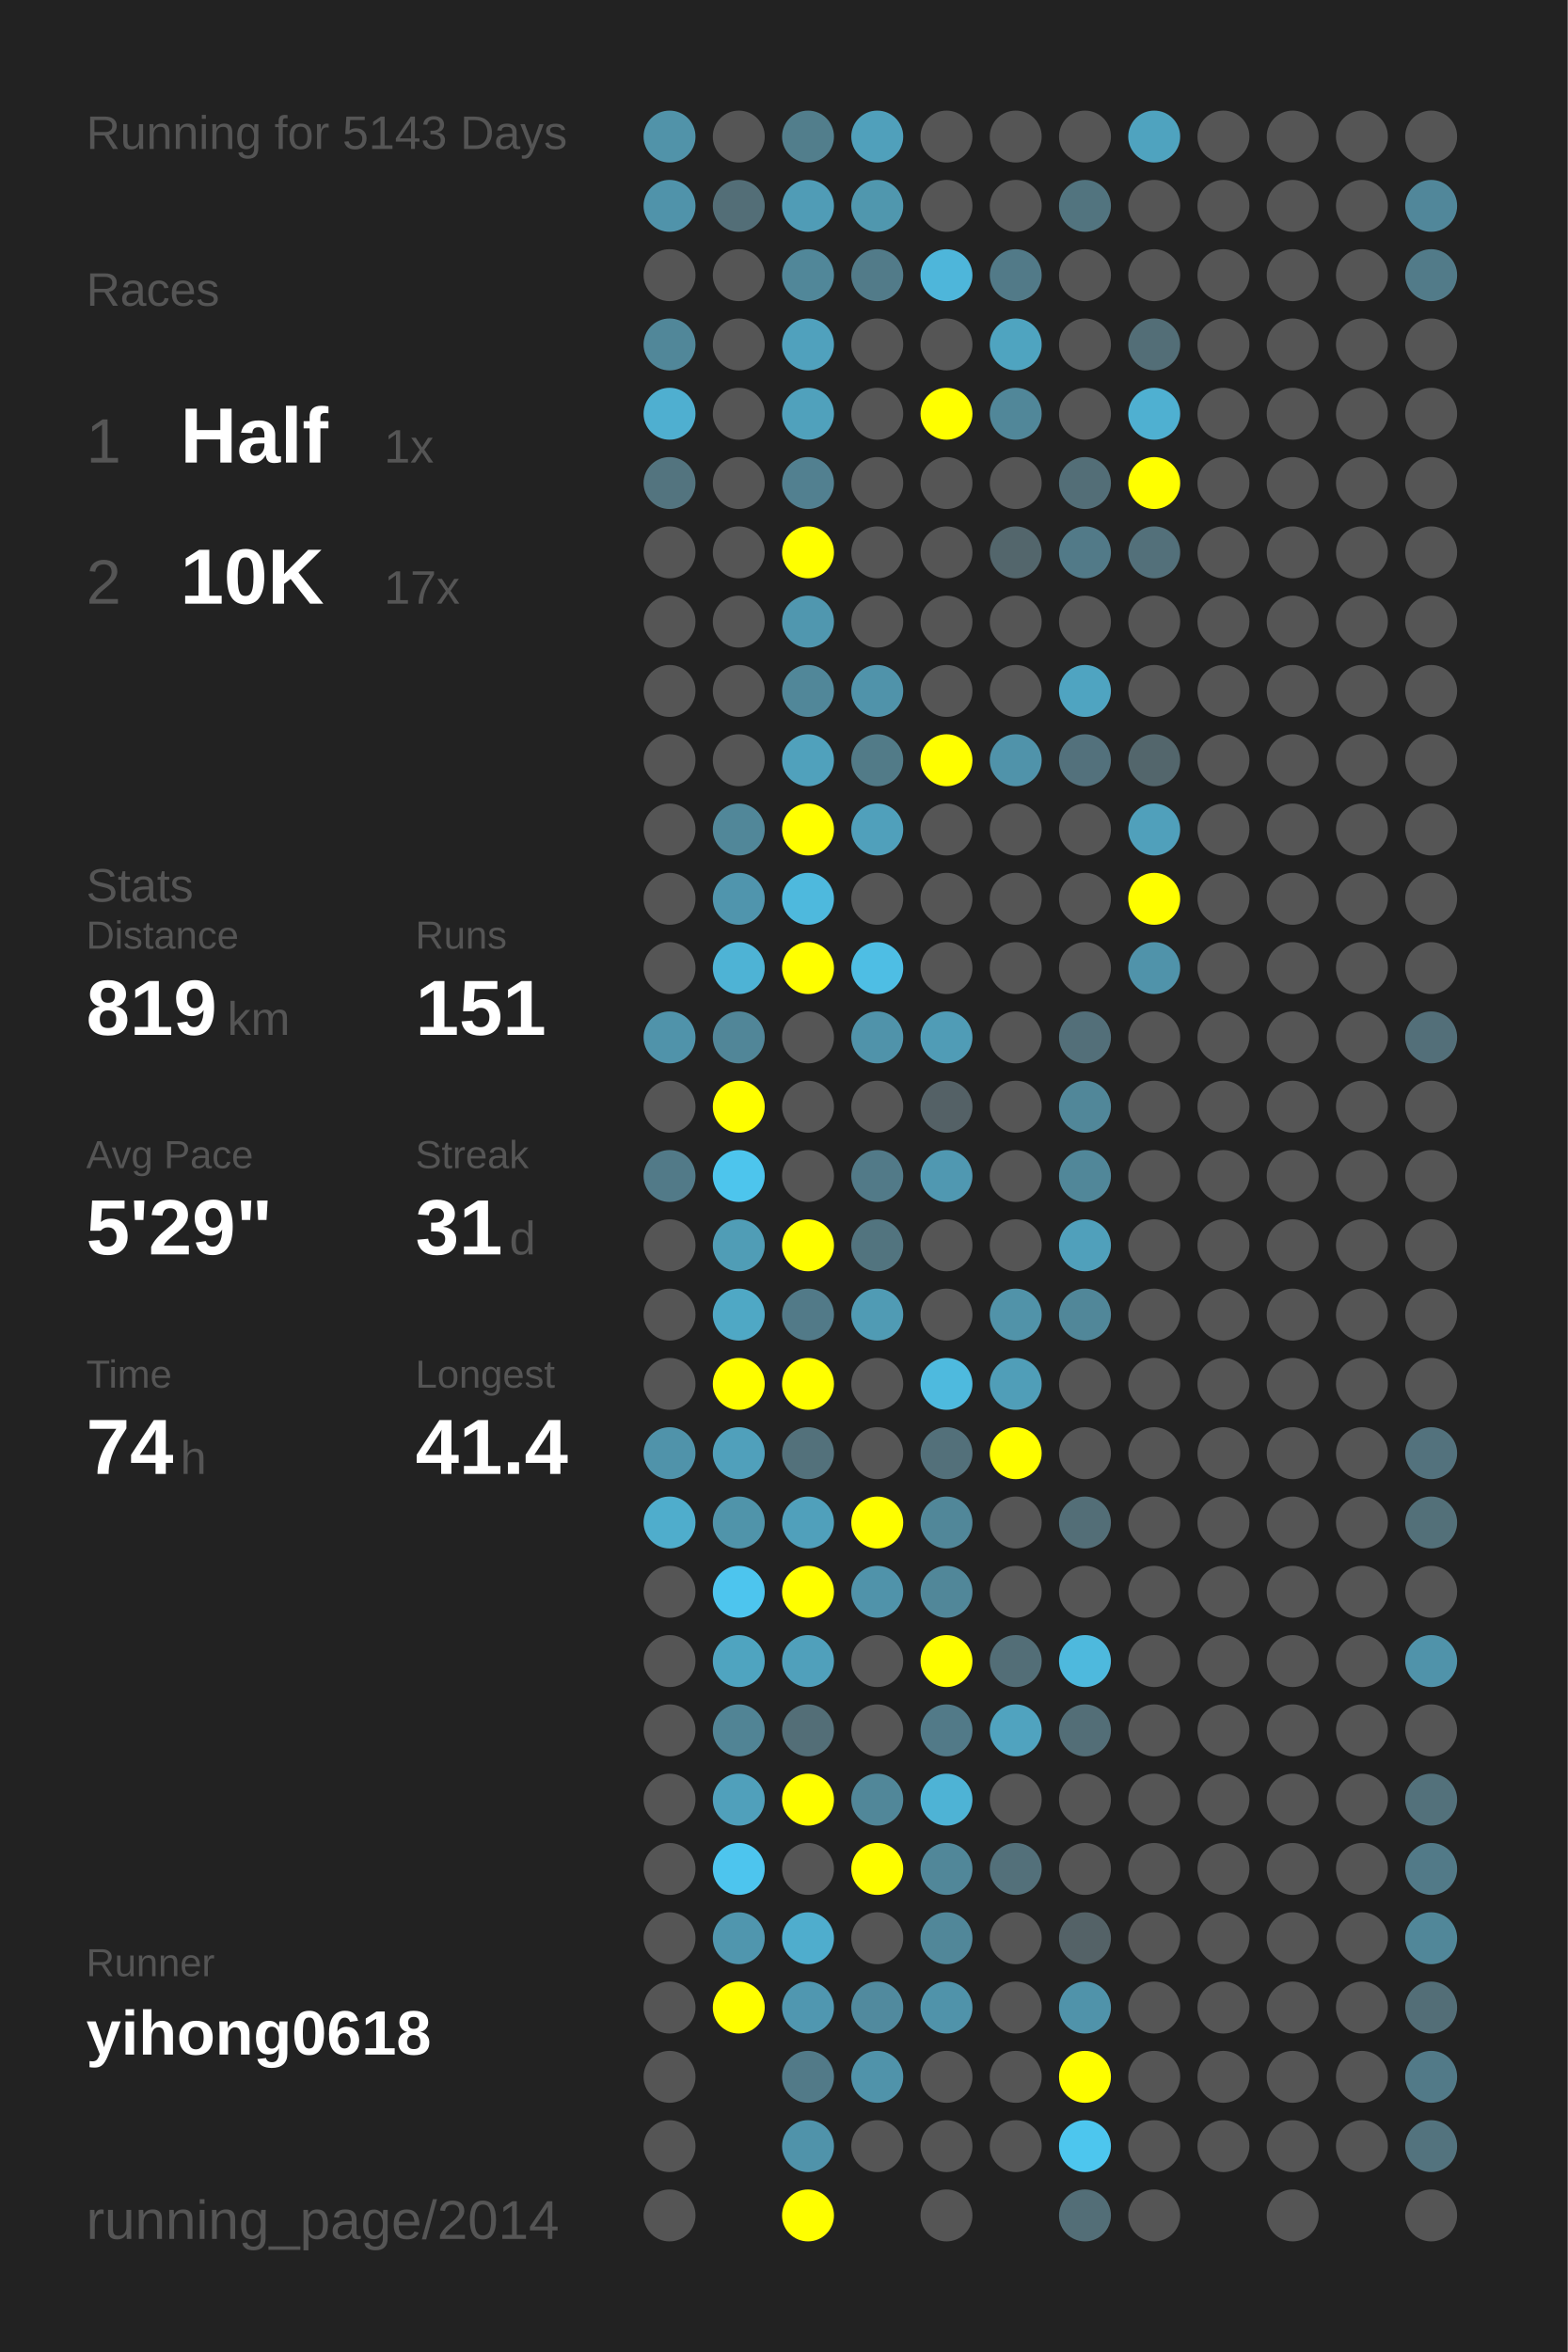
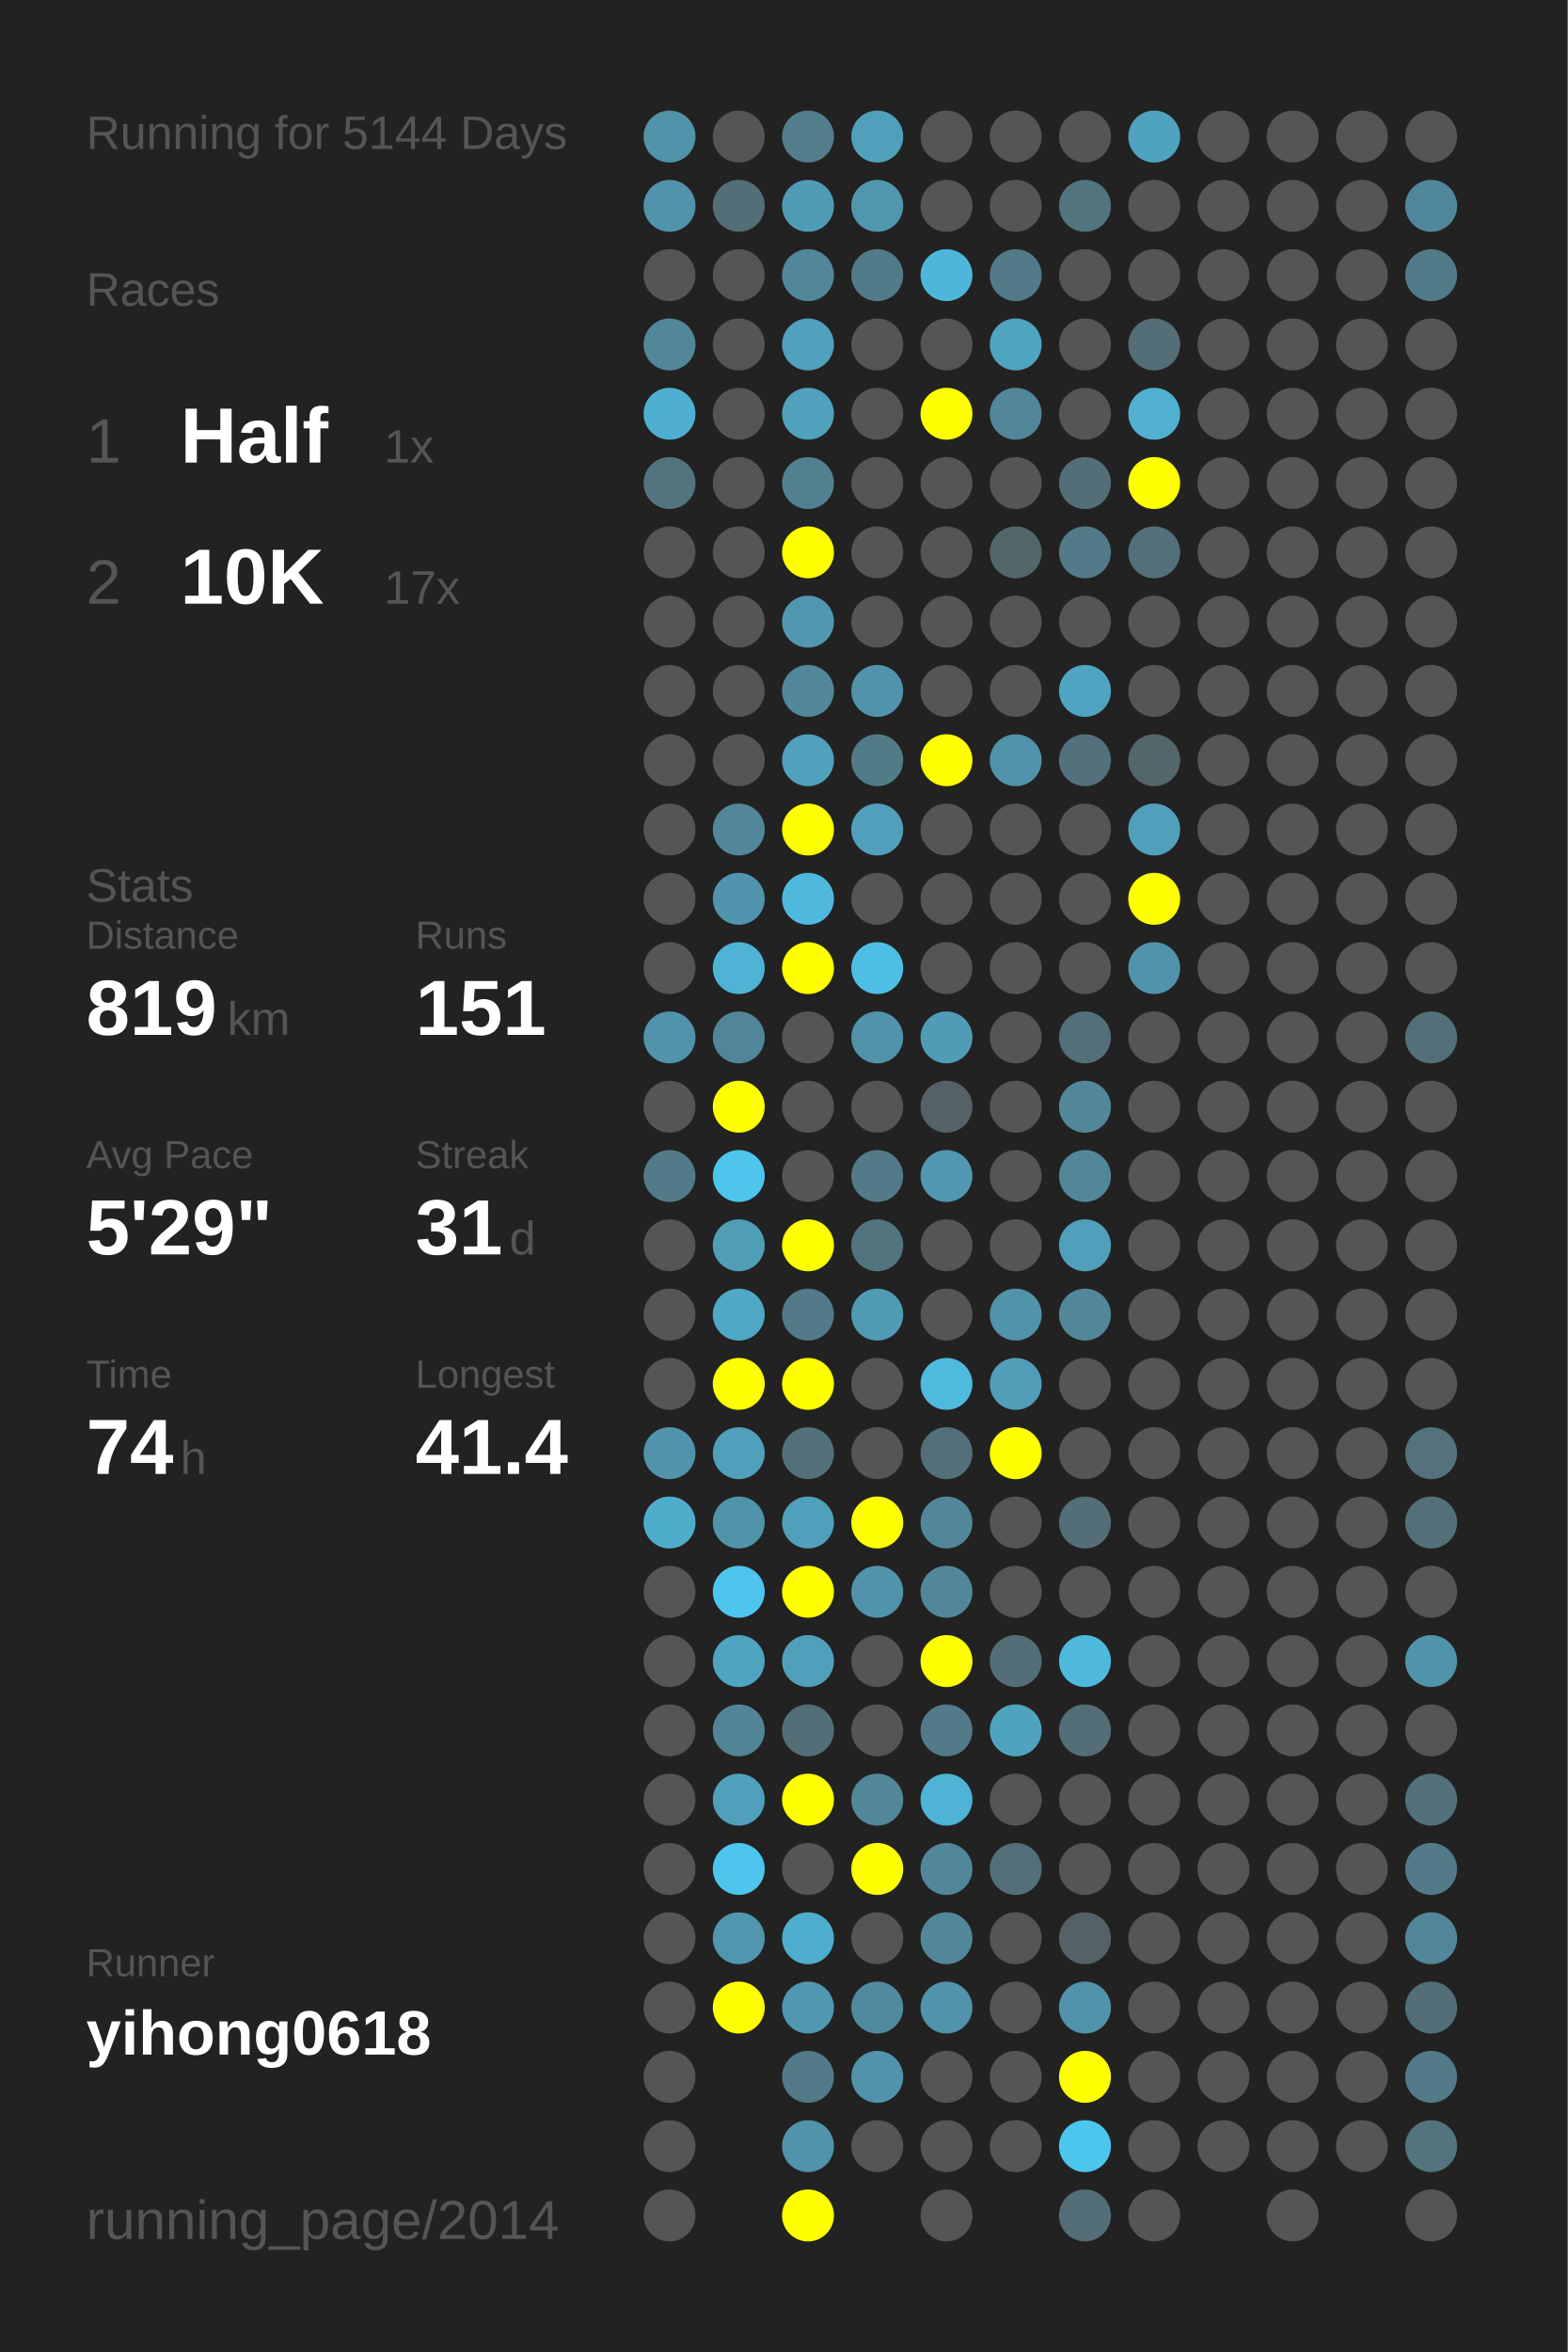
<svg xmlns="http://www.w3.org/2000/svg" baseProfile="full" height="300mm" version="1.1" viewBox="0,0,200,300" width="200mm">
  <defs />
  <rect fill="#222222" height="300" width="200" x="0" y="0" />
-   <text fill="#555555" style="font-size:6px; font-family:Arial;" x="11" y="19">Running for 5143 Days</text>
+   <text fill="#555555" style="font-size:6px; font-family:Arial;" x="11" y="19">Running for 5144 Days</text>
  <text fill="#555555" style="font-size:6px; font-family:Arial;" x="11" y="39">Races</text>
  <text fill="#555555" style="font-size:8px; font-family:Arial;" x="11" y="59">1</text>
  <text fill="#FFFFFF" style="font-size:10px; font-family:Arial; font-weight:bold;" x="23" y="59">Half</text>
  <text fill="#555555" style="font-size:6px; font-family:Arial;" x="49" y="59">1x</text>
  <text fill="#555555" style="font-size:8px; font-family:Arial;" x="11" y="77">2</text>
  <text fill="#FFFFFF" style="font-size:10px; font-family:Arial; font-weight:bold;" x="23" y="77">10K</text>
  <text fill="#555555" style="font-size:6px; font-family:Arial;" x="49" y="77">17x</text>
  <text fill="#555555" style="font-size:6px; font-family:Arial;" x="11" y="115">Stats</text>
  <text fill="#555555" style="font-size:5px; font-family:Arial;" x="11" y="121">Distance</text>
  <text fill="#FFFFFF" style="font-size:10px; font-family:Arial; font-weight:bold;" x="11" y="132">819</text>
  <text fill="#555555" style="font-size:6px; font-family:Arial;" x="29" y="132">km</text>
  <text fill="#555555" style="font-size:5px; font-family:Arial;" x="53" y="121">Runs</text>
  <text fill="#FFFFFF" style="font-size:10px; font-family:Arial; font-weight:bold;" x="53" y="132">151</text>
  <text fill="#555555" style="font-size:5px; font-family:Arial;" x="11" y="149">Avg Pace</text>
  <text fill="#FFFFFF" style="font-size:10px; font-family:Arial; font-weight:bold;" x="11" y="160">5'29"</text>
  <text fill="#555555" style="font-size:5px; font-family:Arial;" x="53" y="149">Streak</text>
  <text fill="#FFFFFF" style="font-size:10px; font-family:Arial; font-weight:bold;" x="53" y="160">31</text>
  <text fill="#555555" style="font-size:6px; font-family:Arial;" x="65" y="160">d</text>
  <text fill="#555555" style="font-size:5px; font-family:Arial;" x="11" y="177">Time</text>
  <text fill="#FFFFFF" style="font-size:10px; font-family:Arial; font-weight:bold;" x="11" y="188">74</text>
  <text fill="#555555" style="font-size:6px; font-family:Arial;" x="23" y="188">h</text>
  <text fill="#555555" style="font-size:5px; font-family:Arial;" x="53" y="177">Longest</text>
  <text fill="#FFFFFF" style="font-size:10px; font-family:Arial; font-weight:bold;" x="53" y="188">41.4</text>
  <text fill="#555555" style="font-size:5px; font-family:Arial;" x="11" y="252.065">Runner</text>
  <text fill="#FFFFFF" style="font-size:8px; font-family:Arial; font-weight:bold;" x="11" y="262.065">yihong0618</text>
  <text fill="#555555" style="font-size:7px; font-family:Arial;" x="11" y="285.581">running_page/2014</text>
  <circle cx="85.417" cy="17.419" fill="#5193a9" r="3.312" />
  <circle cx="85.417" cy="26.258" fill="#5093aa" r="3.312" />
  <circle cx="85.417" cy="35.097" fill="#555555" r="3.312" />
  <circle cx="85.417" cy="43.935" fill="#518799" r="3.312" />
  <circle cx="85.417" cy="52.774" fill="#4fafd0" r="3.312" />
  <circle cx="85.417" cy="61.613" fill="#53747f" r="3.312" />
  <circle cx="85.417" cy="70.452" fill="#555555" r="3.312" />
  <circle cx="85.417" cy="79.29" fill="#555555" r="3.312" />
  <circle cx="85.417" cy="88.129" fill="#555555" r="3.312" />
  <circle cx="85.417" cy="96.968" fill="#555555" r="3.312" />
  <circle cx="85.417" cy="105.806" fill="#555555" r="3.312" />
  <circle cx="85.417" cy="114.645" fill="#555555" r="3.312" />
  <circle cx="85.417" cy="123.484" fill="#555555" r="3.312" />
  <circle cx="85.417" cy="132.323" fill="#5093aa" r="3.312" />
  <circle cx="85.417" cy="141.161" fill="#555555" r="3.312" />
  <circle cx="85.417" cy="150" fill="#527a88" r="3.312" />
  <circle cx="85.417" cy="158.839" fill="#555555" r="3.312" />
  <circle cx="85.417" cy="167.677" fill="#555555" r="3.312" />
  <circle cx="85.417" cy="176.516" fill="#555555" r="3.312" />
  <circle cx="85.417" cy="185.355" fill="#5093aa" r="3.312" />
  <circle cx="85.417" cy="194.194" fill="#4fadcc" r="3.312" />
  <circle cx="85.417" cy="203.032" fill="#555555" r="3.312" />
  <circle cx="85.417" cy="211.871" fill="#555555" r="3.312" />
  <circle cx="85.417" cy="220.71" fill="#555555" r="3.312" />
  <circle cx="85.417" cy="229.548" fill="#555555" r="3.312" />
  <circle cx="85.417" cy="238.387" fill="#555555" r="3.312" />
  <circle cx="85.417" cy="247.226" fill="#555555" r="3.312" />
  <circle cx="85.417" cy="256.065" fill="#555555" r="3.312" />
  <circle cx="85.417" cy="264.903" fill="#555555" r="3.312" />
  <circle cx="85.417" cy="273.742" fill="#555555" r="3.312" />
  <circle cx="85.417" cy="282.581" fill="#555555" r="3.312" />
  <circle cx="94.25" cy="17.419" fill="#555555" r="3.312" />
  <circle cx="94.25" cy="26.258" fill="#536e77" r="3.312" />
  <circle cx="94.25" cy="35.097" fill="#555555" r="3.312" />
  <circle cx="94.25" cy="43.935" fill="#555555" r="3.312" />
  <circle cx="94.25" cy="52.774" fill="#555555" r="3.312" />
  <circle cx="94.25" cy="61.613" fill="#555555" r="3.312" />
  <circle cx="94.25" cy="70.452" fill="#555555" r="3.312" />
  <circle cx="94.25" cy="79.29" fill="#555555" r="3.312" />
  <circle cx="94.25" cy="88.129" fill="#555555" r="3.312" />
  <circle cx="94.25" cy="96.968" fill="#555555" r="3.312" />
  <circle cx="94.25" cy="105.806" fill="#518799" r="3.312" />
  <circle cx="94.25" cy="114.645" fill="#5095ad" r="3.312" />
  <circle cx="94.25" cy="123.484" fill="#4eb3d5" r="3.312" />
  <circle cx="94.25" cy="132.323" fill="#518698" r="3.312" />
  <circle cx="94.25" cy="141.161" fill="#FFFF00" r="3.312" />
  <circle cx="94.25" cy="150" fill="#4dc5ed" r="3.312" />
  <circle cx="94.25" cy="158.839" fill="#509db6" r="3.312" />
  <circle cx="94.25" cy="167.677" fill="#4fa8c5" r="3.312" />
  <circle cx="94.25" cy="176.516" fill="#FFFF00" r="3.312" />
  <circle cx="94.25" cy="185.355" fill="#50a0bb" r="3.312" />
  <circle cx="94.25" cy="194.194" fill="#5094aa" r="3.312" />
  <circle cx="94.25" cy="203.032" fill="#4dc5ee" r="3.312" />
  <circle cx="94.25" cy="211.871" fill="#4fa4c0" r="3.312" />
  <circle cx="94.25" cy="220.71" fill="#518495" r="3.312" />
  <circle cx="94.25" cy="229.548" fill="#50a0bb" r="3.312" />
  <circle cx="94.25" cy="238.387" fill="#4dc5ee" r="3.312" />
  <circle cx="94.25" cy="247.226" fill="#5096ae" r="3.312" />
  <circle cx="94.25" cy="256.065" fill="#FFFF00" r="3.312" />
  <circle cx="103.083" cy="17.419" fill="#527e8c" r="3.312" />
  <circle cx="103.083" cy="26.258" fill="#509cb6" r="3.312" />
  <circle cx="103.083" cy="35.097" fill="#518799" r="3.312" />
  <circle cx="103.083" cy="43.935" fill="#50a1bd" r="3.312" />
  <circle cx="103.083" cy="52.774" fill="#50a1bc" r="3.312" />
  <circle cx="103.083" cy="61.613" fill="#528090" r="3.312" />
  <circle cx="103.083" cy="70.452" fill="#FFFF00" r="3.312" />
  <circle cx="103.083" cy="79.29" fill="#5097af" r="3.312" />
  <circle cx="103.083" cy="88.129" fill="#518799" r="3.312" />
  <circle cx="103.083" cy="96.968" fill="#50a1bc" r="3.312" />
  <circle cx="103.083" cy="105.806" fill="#FFFF00" r="3.312" />
  <circle cx="103.083" cy="114.645" fill="#4eb9dd" r="3.312" />
  <circle cx="103.083" cy="123.484" fill="#FFFF00" r="3.312" />
  <circle cx="103.083" cy="132.323" fill="#555555" r="3.312" />
  <circle cx="103.083" cy="141.161" fill="#555555" r="3.312" />
  <circle cx="103.083" cy="150" fill="#555555" r="3.312" />
  <circle cx="103.083" cy="158.839" fill="#FFFF00" r="3.312" />
  <circle cx="103.083" cy="167.677" fill="#527a88" r="3.312" />
  <circle cx="103.083" cy="176.516" fill="#FFFF00" r="3.312" />
  <circle cx="103.083" cy="185.355" fill="#53717b" r="3.312" />
  <circle cx="103.083" cy="194.194" fill="#50a0bb" r="3.312" />
  <circle cx="103.083" cy="203.032" fill="#FFFF00" r="3.312" />
  <circle cx="103.083" cy="211.871" fill="#50a0bb" r="3.312" />
  <circle cx="103.083" cy="220.71" fill="#536e77" r="3.312" />
  <circle cx="103.083" cy="229.548" fill="#FFFF00" r="3.312" />
  <circle cx="103.083" cy="238.387" fill="#555555" r="3.312" />
  <circle cx="103.083" cy="247.226" fill="#4fadcd" r="3.312" />
  <circle cx="103.083" cy="256.065" fill="#5097b0" r="3.312" />
  <circle cx="103.083" cy="264.903" fill="#527a88" r="3.312" />
  <circle cx="103.083" cy="273.742" fill="#5093aa" r="3.312" />
  <circle cx="103.083" cy="282.581" fill="#FFFF00" r="3.312" />
  <circle cx="111.917" cy="17.419" fill="#50a0bb" r="3.312" />
  <circle cx="111.917" cy="26.258" fill="#5097ae" r="3.312" />
  <circle cx="111.917" cy="35.097" fill="#527b89" r="3.312" />
  <circle cx="111.917" cy="43.935" fill="#555555" r="3.312" />
  <circle cx="111.917" cy="52.774" fill="#555555" r="3.312" />
  <circle cx="111.917" cy="61.613" fill="#555555" r="3.312" />
  <circle cx="111.917" cy="70.452" fill="#555555" r="3.312" />
  <circle cx="111.917" cy="79.29" fill="#555555" r="3.312" />
  <circle cx="111.917" cy="88.129" fill="#5093aa" r="3.312" />
  <circle cx="111.917" cy="96.968" fill="#527b88" r="3.312" />
  <circle cx="111.917" cy="105.806" fill="#50a0bb" r="3.312" />
  <circle cx="111.917" cy="114.645" fill="#555555" r="3.312" />
  <circle cx="111.917" cy="123.484" fill="#4ebee4" r="3.312" />
  <circle cx="111.917" cy="132.323" fill="#5093aa" r="3.312" />
  <circle cx="111.917" cy="141.161" fill="#555555" r="3.312" />
  <circle cx="111.917" cy="150" fill="#527a88" r="3.312" />
  <circle cx="111.917" cy="158.839" fill="#52747f" r="3.312" />
  <circle cx="111.917" cy="167.677" fill="#509bb4" r="3.312" />
  <circle cx="111.917" cy="176.516" fill="#555555" r="3.312" />
  <circle cx="111.917" cy="185.355" fill="#555555" r="3.312" />
  <circle cx="111.917" cy="194.194" fill="#FFFF00" r="3.312" />
  <circle cx="111.917" cy="203.032" fill="#5093aa" r="3.312" />
  <circle cx="111.917" cy="211.871" fill="#555555" r="3.312" />
  <circle cx="111.917" cy="220.71" fill="#555555" r="3.312" />
  <circle cx="111.917" cy="229.548" fill="#518799" r="3.312" />
  <circle cx="111.917" cy="238.387" fill="#FFFF00" r="3.312" />
  <circle cx="111.917" cy="247.226" fill="#555555" r="3.312" />
  <circle cx="111.917" cy="256.065" fill="#518a9e" r="3.312" />
  <circle cx="111.917" cy="264.903" fill="#5093aa" r="3.312" />
  <circle cx="111.917" cy="273.742" fill="#555555" r="3.312" />
  <circle cx="120.75" cy="17.419" fill="#555555" r="3.312" />
  <circle cx="120.75" cy="26.258" fill="#555555" r="3.312" />
  <circle cx="120.75" cy="35.097" fill="#4eb6da" r="3.312" />
  <circle cx="120.75" cy="43.935" fill="#555555" r="3.312" />
  <circle cx="120.75" cy="52.774" fill="#FFFF00" r="3.312" />
  <circle cx="120.75" cy="61.613" fill="#555555" r="3.312" />
  <circle cx="120.75" cy="70.452" fill="#555555" r="3.312" />
  <circle cx="120.75" cy="79.29" fill="#555555" r="3.312" />
  <circle cx="120.75" cy="88.129" fill="#555555" r="3.312" />
  <circle cx="120.75" cy="96.968" fill="#FFFF00" r="3.312" />
  <circle cx="120.75" cy="105.806" fill="#555555" r="3.312" />
  <circle cx="120.75" cy="114.645" fill="#555555" r="3.312" />
  <circle cx="120.75" cy="123.484" fill="#555555" r="3.312" />
  <circle cx="120.75" cy="132.323" fill="#509cb6" r="3.312" />
  <circle cx="120.75" cy="141.161" fill="#546166" r="3.312" />
  <circle cx="120.75" cy="150" fill="#5098b1" r="3.312" />
  <circle cx="120.75" cy="158.839" fill="#555555" r="3.312" />
  <circle cx="120.75" cy="167.677" fill="#555555" r="3.312" />
  <circle cx="120.75" cy="176.516" fill="#4ebade" r="3.312" />
  <circle cx="120.75" cy="185.355" fill="#53707a" r="3.312" />
  <circle cx="120.75" cy="194.194" fill="#518799" r="3.312" />
  <circle cx="120.75" cy="203.032" fill="#518799" r="3.312" />
  <circle cx="120.75" cy="211.871" fill="#FFFF00" r="3.312" />
  <circle cx="120.75" cy="220.71" fill="#527a88" r="3.312" />
  <circle cx="120.75" cy="229.548" fill="#4eb3d5" r="3.312" />
  <circle cx="120.75" cy="238.387" fill="#518799" r="3.312" />
  <circle cx="120.75" cy="247.226" fill="#518799" r="3.312" />
  <circle cx="120.75" cy="256.065" fill="#5093aa" r="3.312" />
  <circle cx="120.75" cy="264.903" fill="#555555" r="3.312" />
  <circle cx="120.75" cy="273.742" fill="#555555" r="3.312" />
  <circle cx="120.75" cy="282.581" fill="#555555" r="3.312" />
  <circle cx="129.583" cy="17.419" fill="#555555" r="3.312" />
  <circle cx="129.583" cy="26.258" fill="#555555" r="3.312" />
  <circle cx="129.583" cy="35.097" fill="#527a88" r="3.312" />
  <circle cx="129.583" cy="43.935" fill="#4fa4c0" r="3.312" />
  <circle cx="129.583" cy="52.774" fill="#518799" r="3.312" />
  <circle cx="129.583" cy="61.613" fill="#555555" r="3.312" />
  <circle cx="129.583" cy="70.452" fill="#53666c" r="3.312" />
  <circle cx="129.583" cy="79.29" fill="#555555" r="3.312" />
  <circle cx="129.583" cy="88.129" fill="#555555" r="3.312" />
  <circle cx="129.583" cy="96.968" fill="#5093aa" r="3.312" />
  <circle cx="129.583" cy="105.806" fill="#555555" r="3.312" />
  <circle cx="129.583" cy="114.645" fill="#555555" r="3.312" />
  <circle cx="129.583" cy="123.484" fill="#555555" r="3.312" />
  <circle cx="129.583" cy="132.323" fill="#555555" r="3.312" />
  <circle cx="129.583" cy="141.161" fill="#555555" r="3.312" />
  <circle cx="129.583" cy="150" fill="#555555" r="3.312" />
  <circle cx="129.583" cy="158.839" fill="#555555" r="3.312" />
  <circle cx="129.583" cy="167.677" fill="#5193a9" r="3.312" />
  <circle cx="129.583" cy="176.516" fill="#509eb8" r="3.312" />
  <circle cx="129.583" cy="185.355" fill="#FFFF00" r="3.312" />
  <circle cx="129.583" cy="194.194" fill="#555555" r="3.312" />
  <circle cx="129.583" cy="203.032" fill="#555555" r="3.312" />
  <circle cx="129.583" cy="211.871" fill="#536e77" r="3.312" />
  <circle cx="129.583" cy="220.71" fill="#50a3bf" r="3.312" />
  <circle cx="129.583" cy="229.548" fill="#555555" r="3.312" />
  <circle cx="129.583" cy="238.387" fill="#53707a" r="3.312" />
  <circle cx="129.583" cy="247.226" fill="#555555" r="3.312" />
  <circle cx="129.583" cy="256.065" fill="#555555" r="3.312" />
  <circle cx="129.583" cy="264.903" fill="#555555" r="3.312" />
  <circle cx="129.583" cy="273.742" fill="#555555" r="3.312" />
  <circle cx="138.417" cy="17.419" fill="#555555" r="3.312" />
  <circle cx="138.417" cy="26.258" fill="#52747f" r="3.312" />
  <circle cx="138.417" cy="35.097" fill="#555555" r="3.312" />
  <circle cx="138.417" cy="43.935" fill="#555555" r="3.312" />
  <circle cx="138.417" cy="52.774" fill="#555555" r="3.312" />
  <circle cx="138.417" cy="61.613" fill="#536e77" r="3.312" />
  <circle cx="138.417" cy="70.452" fill="#527a88" r="3.312" />
  <circle cx="138.417" cy="79.29" fill="#555555" r="3.312" />
  <circle cx="138.417" cy="88.129" fill="#4fa4c1" r="3.312" />
  <circle cx="138.417" cy="96.968" fill="#53717c" r="3.312" />
  <circle cx="138.417" cy="105.806" fill="#555555" r="3.312" />
  <circle cx="138.417" cy="114.645" fill="#555555" r="3.312" />
  <circle cx="138.417" cy="123.484" fill="#555555" r="3.312" />
  <circle cx="138.417" cy="132.323" fill="#536f79" r="3.312" />
  <circle cx="138.417" cy="141.161" fill="#518799" r="3.312" />
  <circle cx="138.417" cy="150" fill="#518799" r="3.312" />
  <circle cx="138.417" cy="158.839" fill="#50a0bb" r="3.312" />
  <circle cx="138.417" cy="167.677" fill="#518799" r="3.312" />
  <circle cx="138.417" cy="176.516" fill="#555555" r="3.312" />
  <circle cx="138.417" cy="185.355" fill="#555555" r="3.312" />
  <circle cx="138.417" cy="194.194" fill="#536e77" r="3.312" />
  <circle cx="138.417" cy="203.032" fill="#555555" r="3.312" />
  <circle cx="138.417" cy="211.871" fill="#4eb9dd" r="3.312" />
  <circle cx="138.417" cy="220.71" fill="#536e77" r="3.312" />
  <circle cx="138.417" cy="229.548" fill="#555555" r="3.312" />
  <circle cx="138.417" cy="238.387" fill="#555555" r="3.312" />
  <circle cx="138.417" cy="247.226" fill="#546267" r="3.312" />
  <circle cx="138.417" cy="256.065" fill="#5093aa" r="3.312" />
  <circle cx="138.417" cy="264.903" fill="#FFFF00" r="3.312" />
  <circle cx="138.417" cy="273.742" fill="#4dc6ee" r="3.312" />
  <circle cx="138.417" cy="282.581" fill="#536e77" r="3.312" />
  <circle cx="147.25" cy="17.419" fill="#4fa3bf" r="3.312" />
  <circle cx="147.25" cy="26.258" fill="#555555" r="3.312" />
  <circle cx="147.25" cy="35.097" fill="#555555" r="3.312" />
  <circle cx="147.25" cy="43.935" fill="#536e77" r="3.312" />
  <circle cx="147.25" cy="52.774" fill="#4fb0d1" r="3.312" />
  <circle cx="147.25" cy="61.613" fill="#FFFF00" r="3.312" />
  <circle cx="147.25" cy="70.452" fill="#53707a" r="3.312" />
  <circle cx="147.25" cy="79.29" fill="#555555" r="3.312" />
  <circle cx="147.25" cy="88.129" fill="#555555" r="3.312" />
  <circle cx="147.25" cy="96.968" fill="#53666c" r="3.312" />
  <circle cx="147.25" cy="105.806" fill="#50a0bb" r="3.312" />
  <circle cx="147.25" cy="114.645" fill="#FFFF00" r="3.312" />
  <circle cx="147.25" cy="123.484" fill="#5093aa" r="3.312" />
  <circle cx="147.25" cy="132.323" fill="#555555" r="3.312" />
  <circle cx="147.25" cy="141.161" fill="#555555" r="3.312" />
  <circle cx="147.25" cy="150" fill="#555555" r="3.312" />
  <circle cx="147.25" cy="158.839" fill="#555555" r="3.312" />
  <circle cx="147.25" cy="167.677" fill="#555555" r="3.312" />
  <circle cx="147.25" cy="176.516" fill="#555555" r="3.312" />
  <circle cx="147.25" cy="185.355" fill="#555555" r="3.312" />
  <circle cx="147.25" cy="194.194" fill="#555555" r="3.312" />
  <circle cx="147.25" cy="203.032" fill="#555555" r="3.312" />
  <circle cx="147.25" cy="211.871" fill="#555555" r="3.312" />
  <circle cx="147.25" cy="220.71" fill="#555555" r="3.312" />
  <circle cx="147.25" cy="229.548" fill="#555555" r="3.312" />
  <circle cx="147.25" cy="238.387" fill="#555555" r="3.312" />
  <circle cx="147.25" cy="247.226" fill="#555555" r="3.312" />
  <circle cx="147.25" cy="256.065" fill="#555555" r="3.312" />
  <circle cx="147.25" cy="264.903" fill="#555555" r="3.312" />
  <circle cx="147.25" cy="273.742" fill="#555555" r="3.312" />
  <circle cx="147.25" cy="282.581" fill="#555555" r="3.312" />
  <circle cx="156.083" cy="17.419" fill="#555555" r="3.312" />
  <circle cx="156.083" cy="26.258" fill="#555555" r="3.312" />
  <circle cx="156.083" cy="35.097" fill="#555555" r="3.312" />
  <circle cx="156.083" cy="43.935" fill="#555555" r="3.312" />
  <circle cx="156.083" cy="52.774" fill="#555555" r="3.312" />
  <circle cx="156.083" cy="61.613" fill="#555555" r="3.312" />
  <circle cx="156.083" cy="70.452" fill="#555555" r="3.312" />
  <circle cx="156.083" cy="79.29" fill="#555555" r="3.312" />
  <circle cx="156.083" cy="88.129" fill="#555555" r="3.312" />
  <circle cx="156.083" cy="96.968" fill="#555555" r="3.312" />
  <circle cx="156.083" cy="105.806" fill="#555555" r="3.312" />
  <circle cx="156.083" cy="114.645" fill="#555555" r="3.312" />
  <circle cx="156.083" cy="123.484" fill="#555555" r="3.312" />
  <circle cx="156.083" cy="132.323" fill="#555555" r="3.312" />
  <circle cx="156.083" cy="141.161" fill="#555555" r="3.312" />
  <circle cx="156.083" cy="150" fill="#555555" r="3.312" />
  <circle cx="156.083" cy="158.839" fill="#555555" r="3.312" />
  <circle cx="156.083" cy="167.677" fill="#555555" r="3.312" />
  <circle cx="156.083" cy="176.516" fill="#555555" r="3.312" />
  <circle cx="156.083" cy="185.355" fill="#555555" r="3.312" />
  <circle cx="156.083" cy="194.194" fill="#555555" r="3.312" />
  <circle cx="156.083" cy="203.032" fill="#555555" r="3.312" />
  <circle cx="156.083" cy="211.871" fill="#555555" r="3.312" />
  <circle cx="156.083" cy="220.71" fill="#555555" r="3.312" />
  <circle cx="156.083" cy="229.548" fill="#555555" r="3.312" />
  <circle cx="156.083" cy="238.387" fill="#555555" r="3.312" />
  <circle cx="156.083" cy="247.226" fill="#555555" r="3.312" />
  <circle cx="156.083" cy="256.065" fill="#555555" r="3.312" />
  <circle cx="156.083" cy="264.903" fill="#555555" r="3.312" />
  <circle cx="156.083" cy="273.742" fill="#555555" r="3.312" />
  <circle cx="164.917" cy="17.419" fill="#555555" r="3.312" />
  <circle cx="164.917" cy="26.258" fill="#555555" r="3.312" />
  <circle cx="164.917" cy="35.097" fill="#555555" r="3.312" />
  <circle cx="164.917" cy="43.935" fill="#555555" r="3.312" />
  <circle cx="164.917" cy="52.774" fill="#555555" r="3.312" />
  <circle cx="164.917" cy="61.613" fill="#555555" r="3.312" />
  <circle cx="164.917" cy="70.452" fill="#555555" r="3.312" />
  <circle cx="164.917" cy="79.29" fill="#555555" r="3.312" />
  <circle cx="164.917" cy="88.129" fill="#555555" r="3.312" />
  <circle cx="164.917" cy="96.968" fill="#555555" r="3.312" />
  <circle cx="164.917" cy="105.806" fill="#555555" r="3.312" />
  <circle cx="164.917" cy="114.645" fill="#555555" r="3.312" />
  <circle cx="164.917" cy="123.484" fill="#555555" r="3.312" />
  <circle cx="164.917" cy="132.323" fill="#555555" r="3.312" />
  <circle cx="164.917" cy="141.161" fill="#555555" r="3.312" />
  <circle cx="164.917" cy="150" fill="#555555" r="3.312" />
  <circle cx="164.917" cy="158.839" fill="#555555" r="3.312" />
  <circle cx="164.917" cy="167.677" fill="#555555" r="3.312" />
  <circle cx="164.917" cy="176.516" fill="#555555" r="3.312" />
  <circle cx="164.917" cy="185.355" fill="#555555" r="3.312" />
  <circle cx="164.917" cy="194.194" fill="#555555" r="3.312" />
  <circle cx="164.917" cy="203.032" fill="#555555" r="3.312" />
  <circle cx="164.917" cy="211.871" fill="#555555" r="3.312" />
  <circle cx="164.917" cy="220.71" fill="#555555" r="3.312" />
  <circle cx="164.917" cy="229.548" fill="#555555" r="3.312" />
  <circle cx="164.917" cy="238.387" fill="#555555" r="3.312" />
  <circle cx="164.917" cy="247.226" fill="#555555" r="3.312" />
  <circle cx="164.917" cy="256.065" fill="#555555" r="3.312" />
  <circle cx="164.917" cy="264.903" fill="#555555" r="3.312" />
  <circle cx="164.917" cy="273.742" fill="#555555" r="3.312" />
  <circle cx="164.917" cy="282.581" fill="#555555" r="3.312" />
  <circle cx="173.75" cy="17.419" fill="#555555" r="3.312" />
  <circle cx="173.75" cy="26.258" fill="#555555" r="3.312" />
  <circle cx="173.75" cy="35.097" fill="#555555" r="3.312" />
  <circle cx="173.75" cy="43.935" fill="#555555" r="3.312" />
  <circle cx="173.75" cy="52.774" fill="#555555" r="3.312" />
  <circle cx="173.75" cy="61.613" fill="#555555" r="3.312" />
  <circle cx="173.75" cy="70.452" fill="#555555" r="3.312" />
  <circle cx="173.75" cy="79.29" fill="#555555" r="3.312" />
  <circle cx="173.75" cy="88.129" fill="#555555" r="3.312" />
  <circle cx="173.75" cy="96.968" fill="#555555" r="3.312" />
  <circle cx="173.75" cy="105.806" fill="#555555" r="3.312" />
  <circle cx="173.75" cy="114.645" fill="#555555" r="3.312" />
  <circle cx="173.75" cy="123.484" fill="#555555" r="3.312" />
  <circle cx="173.75" cy="132.323" fill="#555555" r="3.312" />
  <circle cx="173.75" cy="141.161" fill="#555555" r="3.312" />
  <circle cx="173.75" cy="150" fill="#555555" r="3.312" />
  <circle cx="173.75" cy="158.839" fill="#555555" r="3.312" />
  <circle cx="173.75" cy="167.677" fill="#555555" r="3.312" />
  <circle cx="173.75" cy="176.516" fill="#555555" r="3.312" />
  <circle cx="173.75" cy="185.355" fill="#555555" r="3.312" />
  <circle cx="173.75" cy="194.194" fill="#555555" r="3.312" />
  <circle cx="173.75" cy="203.032" fill="#555555" r="3.312" />
  <circle cx="173.75" cy="211.871" fill="#555555" r="3.312" />
  <circle cx="173.75" cy="220.71" fill="#555555" r="3.312" />
  <circle cx="173.75" cy="229.548" fill="#555555" r="3.312" />
  <circle cx="173.75" cy="238.387" fill="#555555" r="3.312" />
  <circle cx="173.75" cy="247.226" fill="#555555" r="3.312" />
  <circle cx="173.75" cy="256.065" fill="#555555" r="3.312" />
  <circle cx="173.75" cy="264.903" fill="#555555" r="3.312" />
  <circle cx="173.75" cy="273.742" fill="#555555" r="3.312" />
  <circle cx="182.583" cy="17.419" fill="#555555" r="3.312" />
  <circle cx="182.583" cy="26.258" fill="#51879a" r="3.312" />
  <circle cx="182.583" cy="35.097" fill="#527b89" r="3.312" />
  <circle cx="182.583" cy="43.935" fill="#555555" r="3.312" />
  <circle cx="182.583" cy="52.774" fill="#555555" r="3.312" />
  <circle cx="182.583" cy="61.613" fill="#555555" r="3.312" />
  <circle cx="182.583" cy="70.452" fill="#555555" r="3.312" />
  <circle cx="182.583" cy="79.29" fill="#555555" r="3.312" />
  <circle cx="182.583" cy="88.129" fill="#555555" r="3.312" />
  <circle cx="182.583" cy="96.968" fill="#555555" r="3.312" />
  <circle cx="182.583" cy="105.806" fill="#555555" r="3.312" />
  <circle cx="182.583" cy="114.645" fill="#555555" r="3.312" />
  <circle cx="182.583" cy="123.484" fill="#555555" r="3.312" />
  <circle cx="182.583" cy="132.323" fill="#536f79" r="3.312" />
  <circle cx="182.583" cy="141.161" fill="#555555" r="3.312" />
  <circle cx="182.583" cy="150" fill="#555555" r="3.312" />
  <circle cx="182.583" cy="158.839" fill="#555555" r="3.312" />
  <circle cx="182.583" cy="167.677" fill="#555555" r="3.312" />
  <circle cx="182.583" cy="176.516" fill="#555555" r="3.312" />
  <circle cx="182.583" cy="185.355" fill="#53727d" r="3.312" />
  <circle cx="182.583" cy="194.194" fill="#537079" r="3.312" />
  <circle cx="182.583" cy="203.032" fill="#555555" r="3.312" />
  <circle cx="182.583" cy="211.871" fill="#5093aa" r="3.312" />
  <circle cx="182.583" cy="220.71" fill="#555555" r="3.312" />
  <circle cx="182.583" cy="229.548" fill="#53717b" r="3.312" />
  <circle cx="182.583" cy="238.387" fill="#527a88" r="3.312" />
  <circle cx="182.583" cy="247.226" fill="#518799" r="3.312" />
  <circle cx="182.583" cy="256.065" fill="#536e77" r="3.312" />
  <circle cx="182.583" cy="264.903" fill="#527a88" r="3.312" />
  <circle cx="182.583" cy="273.742" fill="#53737e" r="3.312" />
  <circle cx="182.583" cy="282.581" fill="#555555" r="3.312" />
</svg>
